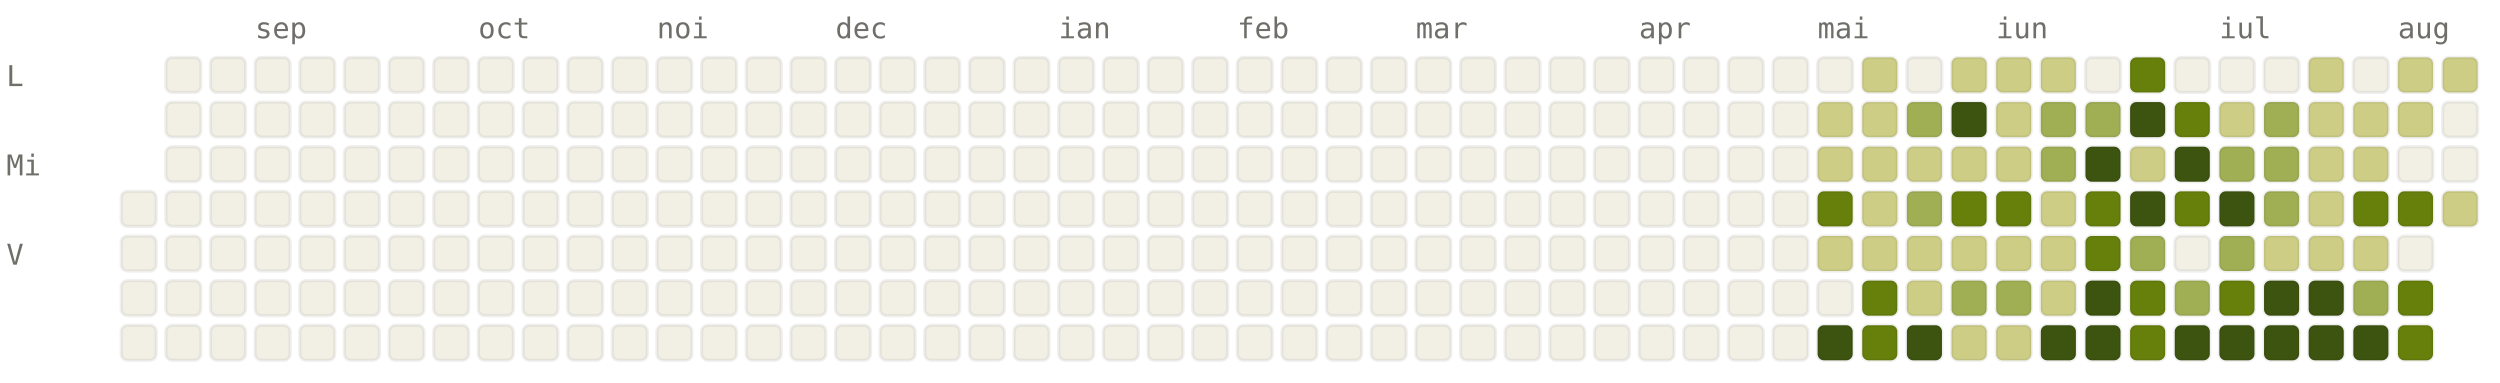
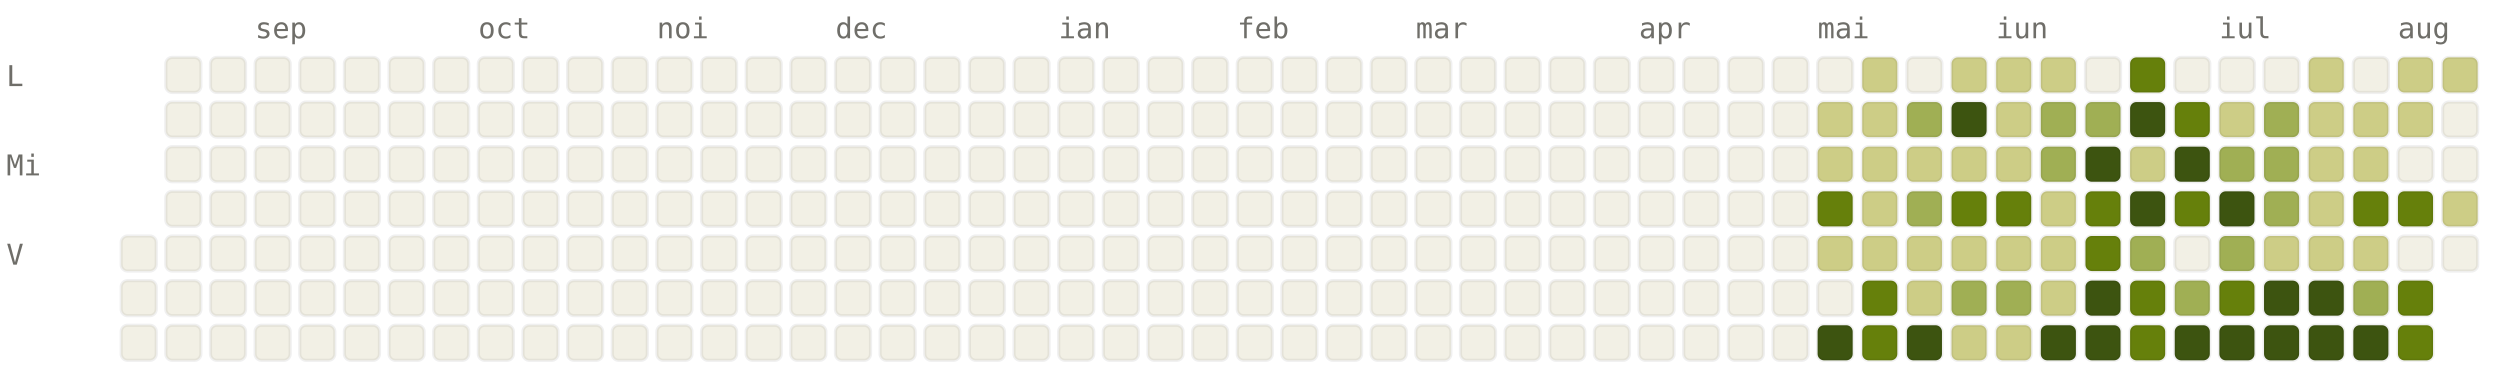
<svg xmlns="http://www.w3.org/2000/svg" viewBox="0 0 784 120" width="784" height="120" font-family="ui-monospace, SFMono-Regular, Menlo, monospace" font-size="9">
  <style>.l0{fill:#F2F0E5;stroke:rgba(0,0,0,0.06)}.l1{fill:#CDCD86;stroke:rgba(0,0,0,0.06)}.l2{fill:#A0AF54;stroke:rgba(0,0,0,0.06)}.l3{fill:#66800B;stroke:rgba(0,0,0,0.06)}.l4{fill:#3D5410;stroke:rgba(0,0,0,0.06)}.lbl{fill:#6F6E69}@media (prefers-color-scheme: dark){.l0{fill:#1C1B1A;stroke:rgba(255,255,255,0.04)}.l1{fill:#2A3D11;stroke:rgba(255,255,255,0.04)}.l2{fill:#4D6B0E;stroke:rgba(255,255,255,0.04)}.l3{fill:#879A39;stroke:rgba(255,255,255,0.04)}.l4{fill:#CDCD86;stroke:rgba(255,255,255,0.04)}.lbl{fill:#878580}}</style>
  <text x="80" y="12" class="lbl">sep</text>
  <text x="150" y="12" class="lbl">oct</text>
  <text x="206" y="12" class="lbl">noi</text>
  <text x="262" y="12" class="lbl">dec</text>
  <text x="332" y="12" class="lbl">ian</text>
  <text x="388" y="12" class="lbl">feb</text>
  <text x="444" y="12" class="lbl">mar</text>
  <text x="514" y="12" class="lbl">apr</text>
  <text x="570" y="12" class="lbl">mai</text>
  <text x="626" y="12" class="lbl">iun</text>
  <text x="696" y="12" class="lbl">iul</text>
  <text x="752" y="12" class="lbl">aug</text>
  <text x="2" y="27" class="lbl">L</text>
  <text x="2" y="55" class="lbl">Mi</text>
  <text x="2" y="83" class="lbl">V</text>
-   <rect x="38" y="60" width="11" height="11" rx="2" ry="2" class="l0" />
  <rect x="38" y="74" width="11" height="11" rx="2" ry="2" class="l0" />
  <rect x="38" y="88" width="11" height="11" rx="2" ry="2" class="l0" />
  <rect x="38" y="102" width="11" height="11" rx="2" ry="2" class="l0" />
  <rect x="52" y="18" width="11" height="11" rx="2" ry="2" class="l0" />
  <rect x="52" y="32" width="11" height="11" rx="2" ry="2" class="l0" />
  <rect x="52" y="46" width="11" height="11" rx="2" ry="2" class="l0" />
  <rect x="52" y="60" width="11" height="11" rx="2" ry="2" class="l0" />
  <rect x="52" y="74" width="11" height="11" rx="2" ry="2" class="l0" />
  <rect x="52" y="88" width="11" height="11" rx="2" ry="2" class="l0" />
  <rect x="52" y="102" width="11" height="11" rx="2" ry="2" class="l0" />
  <rect x="66" y="18" width="11" height="11" rx="2" ry="2" class="l0" />
  <rect x="66" y="32" width="11" height="11" rx="2" ry="2" class="l0" />
  <rect x="66" y="46" width="11" height="11" rx="2" ry="2" class="l0" />
  <rect x="66" y="60" width="11" height="11" rx="2" ry="2" class="l0" />
  <rect x="66" y="74" width="11" height="11" rx="2" ry="2" class="l0" />
  <rect x="66" y="88" width="11" height="11" rx="2" ry="2" class="l0" />
  <rect x="66" y="102" width="11" height="11" rx="2" ry="2" class="l0" />
  <rect x="80" y="18" width="11" height="11" rx="2" ry="2" class="l0" />
  <rect x="80" y="32" width="11" height="11" rx="2" ry="2" class="l0" />
  <rect x="80" y="46" width="11" height="11" rx="2" ry="2" class="l0" />
  <rect x="80" y="60" width="11" height="11" rx="2" ry="2" class="l0" />
  <rect x="80" y="74" width="11" height="11" rx="2" ry="2" class="l0" />
  <rect x="80" y="88" width="11" height="11" rx="2" ry="2" class="l0" />
  <rect x="80" y="102" width="11" height="11" rx="2" ry="2" class="l0" />
  <rect x="94" y="18" width="11" height="11" rx="2" ry="2" class="l0" />
  <rect x="94" y="32" width="11" height="11" rx="2" ry="2" class="l0" />
  <rect x="94" y="46" width="11" height="11" rx="2" ry="2" class="l0" />
  <rect x="94" y="60" width="11" height="11" rx="2" ry="2" class="l0" />
  <rect x="94" y="74" width="11" height="11" rx="2" ry="2" class="l0" />
  <rect x="94" y="88" width="11" height="11" rx="2" ry="2" class="l0" />
  <rect x="94" y="102" width="11" height="11" rx="2" ry="2" class="l0" />
  <rect x="108" y="18" width="11" height="11" rx="2" ry="2" class="l0" />
  <rect x="108" y="32" width="11" height="11" rx="2" ry="2" class="l0" />
  <rect x="108" y="46" width="11" height="11" rx="2" ry="2" class="l0" />
  <rect x="108" y="60" width="11" height="11" rx="2" ry="2" class="l0" />
  <rect x="108" y="74" width="11" height="11" rx="2" ry="2" class="l0" />
  <rect x="108" y="88" width="11" height="11" rx="2" ry="2" class="l0" />
  <rect x="108" y="102" width="11" height="11" rx="2" ry="2" class="l0" />
  <rect x="122" y="18" width="11" height="11" rx="2" ry="2" class="l0" />
  <rect x="122" y="32" width="11" height="11" rx="2" ry="2" class="l0" />
  <rect x="122" y="46" width="11" height="11" rx="2" ry="2" class="l0" />
  <rect x="122" y="60" width="11" height="11" rx="2" ry="2" class="l0" />
  <rect x="122" y="74" width="11" height="11" rx="2" ry="2" class="l0" />
  <rect x="122" y="88" width="11" height="11" rx="2" ry="2" class="l0" />
  <rect x="122" y="102" width="11" height="11" rx="2" ry="2" class="l0" />
  <rect x="136" y="18" width="11" height="11" rx="2" ry="2" class="l0" />
  <rect x="136" y="32" width="11" height="11" rx="2" ry="2" class="l0" />
  <rect x="136" y="46" width="11" height="11" rx="2" ry="2" class="l0" />
  <rect x="136" y="60" width="11" height="11" rx="2" ry="2" class="l0" />
  <rect x="136" y="74" width="11" height="11" rx="2" ry="2" class="l0" />
  <rect x="136" y="88" width="11" height="11" rx="2" ry="2" class="l0" />
  <rect x="136" y="102" width="11" height="11" rx="2" ry="2" class="l0" />
  <rect x="150" y="18" width="11" height="11" rx="2" ry="2" class="l0" />
  <rect x="150" y="32" width="11" height="11" rx="2" ry="2" class="l0" />
  <rect x="150" y="46" width="11" height="11" rx="2" ry="2" class="l0" />
  <rect x="150" y="60" width="11" height="11" rx="2" ry="2" class="l0" />
  <rect x="150" y="74" width="11" height="11" rx="2" ry="2" class="l0" />
  <rect x="150" y="88" width="11" height="11" rx="2" ry="2" class="l0" />
  <rect x="150" y="102" width="11" height="11" rx="2" ry="2" class="l0" />
  <rect x="164" y="18" width="11" height="11" rx="2" ry="2" class="l0" />
  <rect x="164" y="32" width="11" height="11" rx="2" ry="2" class="l0" />
  <rect x="164" y="46" width="11" height="11" rx="2" ry="2" class="l0" />
  <rect x="164" y="60" width="11" height="11" rx="2" ry="2" class="l0" />
  <rect x="164" y="74" width="11" height="11" rx="2" ry="2" class="l0" />
  <rect x="164" y="88" width="11" height="11" rx="2" ry="2" class="l0" />
  <rect x="164" y="102" width="11" height="11" rx="2" ry="2" class="l0" />
  <rect x="178" y="18" width="11" height="11" rx="2" ry="2" class="l0" />
  <rect x="178" y="32" width="11" height="11" rx="2" ry="2" class="l0" />
  <rect x="178" y="46" width="11" height="11" rx="2" ry="2" class="l0" />
  <rect x="178" y="60" width="11" height="11" rx="2" ry="2" class="l0" />
  <rect x="178" y="74" width="11" height="11" rx="2" ry="2" class="l0" />
  <rect x="178" y="88" width="11" height="11" rx="2" ry="2" class="l0" />
  <rect x="178" y="102" width="11" height="11" rx="2" ry="2" class="l0" />
  <rect x="192" y="18" width="11" height="11" rx="2" ry="2" class="l0" />
  <rect x="192" y="32" width="11" height="11" rx="2" ry="2" class="l0" />
  <rect x="192" y="46" width="11" height="11" rx="2" ry="2" class="l0" />
  <rect x="192" y="60" width="11" height="11" rx="2" ry="2" class="l0" />
  <rect x="192" y="74" width="11" height="11" rx="2" ry="2" class="l0" />
  <rect x="192" y="88" width="11" height="11" rx="2" ry="2" class="l0" />
  <rect x="192" y="102" width="11" height="11" rx="2" ry="2" class="l0" />
  <rect x="206" y="18" width="11" height="11" rx="2" ry="2" class="l0" />
  <rect x="206" y="32" width="11" height="11" rx="2" ry="2" class="l0" />
  <rect x="206" y="46" width="11" height="11" rx="2" ry="2" class="l0" />
  <rect x="206" y="60" width="11" height="11" rx="2" ry="2" class="l0" />
  <rect x="206" y="74" width="11" height="11" rx="2" ry="2" class="l0" />
  <rect x="206" y="88" width="11" height="11" rx="2" ry="2" class="l0" />
  <rect x="206" y="102" width="11" height="11" rx="2" ry="2" class="l0" />
  <rect x="220" y="18" width="11" height="11" rx="2" ry="2" class="l0" />
  <rect x="220" y="32" width="11" height="11" rx="2" ry="2" class="l0" />
  <rect x="220" y="46" width="11" height="11" rx="2" ry="2" class="l0" />
  <rect x="220" y="60" width="11" height="11" rx="2" ry="2" class="l0" />
  <rect x="220" y="74" width="11" height="11" rx="2" ry="2" class="l0" />
  <rect x="220" y="88" width="11" height="11" rx="2" ry="2" class="l0" />
  <rect x="220" y="102" width="11" height="11" rx="2" ry="2" class="l0" />
  <rect x="234" y="18" width="11" height="11" rx="2" ry="2" class="l0" />
  <rect x="234" y="32" width="11" height="11" rx="2" ry="2" class="l0" />
  <rect x="234" y="46" width="11" height="11" rx="2" ry="2" class="l0" />
  <rect x="234" y="60" width="11" height="11" rx="2" ry="2" class="l0" />
  <rect x="234" y="74" width="11" height="11" rx="2" ry="2" class="l0" />
  <rect x="234" y="88" width="11" height="11" rx="2" ry="2" class="l0" />
  <rect x="234" y="102" width="11" height="11" rx="2" ry="2" class="l0" />
  <rect x="248" y="18" width="11" height="11" rx="2" ry="2" class="l0" />
  <rect x="248" y="32" width="11" height="11" rx="2" ry="2" class="l0" />
  <rect x="248" y="46" width="11" height="11" rx="2" ry="2" class="l0" />
  <rect x="248" y="60" width="11" height="11" rx="2" ry="2" class="l0" />
  <rect x="248" y="74" width="11" height="11" rx="2" ry="2" class="l0" />
  <rect x="248" y="88" width="11" height="11" rx="2" ry="2" class="l0" />
  <rect x="248" y="102" width="11" height="11" rx="2" ry="2" class="l0" />
  <rect x="262" y="18" width="11" height="11" rx="2" ry="2" class="l0" />
  <rect x="262" y="32" width="11" height="11" rx="2" ry="2" class="l0" />
  <rect x="262" y="46" width="11" height="11" rx="2" ry="2" class="l0" />
  <rect x="262" y="60" width="11" height="11" rx="2" ry="2" class="l0" />
  <rect x="262" y="74" width="11" height="11" rx="2" ry="2" class="l0" />
  <rect x="262" y="88" width="11" height="11" rx="2" ry="2" class="l0" />
  <rect x="262" y="102" width="11" height="11" rx="2" ry="2" class="l0" />
  <rect x="276" y="18" width="11" height="11" rx="2" ry="2" class="l0" />
  <rect x="276" y="32" width="11" height="11" rx="2" ry="2" class="l0" />
  <rect x="276" y="46" width="11" height="11" rx="2" ry="2" class="l0" />
  <rect x="276" y="60" width="11" height="11" rx="2" ry="2" class="l0" />
  <rect x="276" y="74" width="11" height="11" rx="2" ry="2" class="l0" />
  <rect x="276" y="88" width="11" height="11" rx="2" ry="2" class="l0" />
  <rect x="276" y="102" width="11" height="11" rx="2" ry="2" class="l0" />
  <rect x="290" y="18" width="11" height="11" rx="2" ry="2" class="l0" />
  <rect x="290" y="32" width="11" height="11" rx="2" ry="2" class="l0" />
  <rect x="290" y="46" width="11" height="11" rx="2" ry="2" class="l0" />
  <rect x="290" y="60" width="11" height="11" rx="2" ry="2" class="l0" />
  <rect x="290" y="74" width="11" height="11" rx="2" ry="2" class="l0" />
  <rect x="290" y="88" width="11" height="11" rx="2" ry="2" class="l0" />
  <rect x="290" y="102" width="11" height="11" rx="2" ry="2" class="l0" />
  <rect x="304" y="18" width="11" height="11" rx="2" ry="2" class="l0" />
  <rect x="304" y="32" width="11" height="11" rx="2" ry="2" class="l0" />
  <rect x="304" y="46" width="11" height="11" rx="2" ry="2" class="l0" />
  <rect x="304" y="60" width="11" height="11" rx="2" ry="2" class="l0" />
  <rect x="304" y="74" width="11" height="11" rx="2" ry="2" class="l0" />
  <rect x="304" y="88" width="11" height="11" rx="2" ry="2" class="l0" />
  <rect x="304" y="102" width="11" height="11" rx="2" ry="2" class="l0" />
  <rect x="318" y="18" width="11" height="11" rx="2" ry="2" class="l0" />
  <rect x="318" y="32" width="11" height="11" rx="2" ry="2" class="l0" />
  <rect x="318" y="46" width="11" height="11" rx="2" ry="2" class="l0" />
  <rect x="318" y="60" width="11" height="11" rx="2" ry="2" class="l0" />
  <rect x="318" y="74" width="11" height="11" rx="2" ry="2" class="l0" />
  <rect x="318" y="88" width="11" height="11" rx="2" ry="2" class="l0" />
  <rect x="318" y="102" width="11" height="11" rx="2" ry="2" class="l0" />
  <rect x="332" y="18" width="11" height="11" rx="2" ry="2" class="l0" />
  <rect x="332" y="32" width="11" height="11" rx="2" ry="2" class="l0" />
  <rect x="332" y="46" width="11" height="11" rx="2" ry="2" class="l0" />
  <rect x="332" y="60" width="11" height="11" rx="2" ry="2" class="l0" />
  <rect x="332" y="74" width="11" height="11" rx="2" ry="2" class="l0" />
  <rect x="332" y="88" width="11" height="11" rx="2" ry="2" class="l0" />
  <rect x="332" y="102" width="11" height="11" rx="2" ry="2" class="l0" />
  <rect x="346" y="18" width="11" height="11" rx="2" ry="2" class="l0" />
  <rect x="346" y="32" width="11" height="11" rx="2" ry="2" class="l0" />
  <rect x="346" y="46" width="11" height="11" rx="2" ry="2" class="l0" />
  <rect x="346" y="60" width="11" height="11" rx="2" ry="2" class="l0" />
  <rect x="346" y="74" width="11" height="11" rx="2" ry="2" class="l0" />
  <rect x="346" y="88" width="11" height="11" rx="2" ry="2" class="l0" />
  <rect x="346" y="102" width="11" height="11" rx="2" ry="2" class="l0" />
  <rect x="360" y="18" width="11" height="11" rx="2" ry="2" class="l0" />
  <rect x="360" y="32" width="11" height="11" rx="2" ry="2" class="l0" />
  <rect x="360" y="46" width="11" height="11" rx="2" ry="2" class="l0" />
  <rect x="360" y="60" width="11" height="11" rx="2" ry="2" class="l0" />
  <rect x="360" y="74" width="11" height="11" rx="2" ry="2" class="l0" />
  <rect x="360" y="88" width="11" height="11" rx="2" ry="2" class="l0" />
  <rect x="360" y="102" width="11" height="11" rx="2" ry="2" class="l0" />
  <rect x="374" y="18" width="11" height="11" rx="2" ry="2" class="l0" />
  <rect x="374" y="32" width="11" height="11" rx="2" ry="2" class="l0" />
  <rect x="374" y="46" width="11" height="11" rx="2" ry="2" class="l0" />
  <rect x="374" y="60" width="11" height="11" rx="2" ry="2" class="l0" />
  <rect x="374" y="74" width="11" height="11" rx="2" ry="2" class="l0" />
  <rect x="374" y="88" width="11" height="11" rx="2" ry="2" class="l0" />
  <rect x="374" y="102" width="11" height="11" rx="2" ry="2" class="l0" />
  <rect x="388" y="18" width="11" height="11" rx="2" ry="2" class="l0" />
  <rect x="388" y="32" width="11" height="11" rx="2" ry="2" class="l0" />
  <rect x="388" y="46" width="11" height="11" rx="2" ry="2" class="l0" />
  <rect x="388" y="60" width="11" height="11" rx="2" ry="2" class="l0" />
  <rect x="388" y="74" width="11" height="11" rx="2" ry="2" class="l0" />
  <rect x="388" y="88" width="11" height="11" rx="2" ry="2" class="l0" />
  <rect x="388" y="102" width="11" height="11" rx="2" ry="2" class="l0" />
  <rect x="402" y="18" width="11" height="11" rx="2" ry="2" class="l0" />
  <rect x="402" y="32" width="11" height="11" rx="2" ry="2" class="l0" />
  <rect x="402" y="46" width="11" height="11" rx="2" ry="2" class="l0" />
  <rect x="402" y="60" width="11" height="11" rx="2" ry="2" class="l0" />
  <rect x="402" y="74" width="11" height="11" rx="2" ry="2" class="l0" />
  <rect x="402" y="88" width="11" height="11" rx="2" ry="2" class="l0" />
  <rect x="402" y="102" width="11" height="11" rx="2" ry="2" class="l0" />
  <rect x="416" y="18" width="11" height="11" rx="2" ry="2" class="l0" />
  <rect x="416" y="32" width="11" height="11" rx="2" ry="2" class="l0" />
  <rect x="416" y="46" width="11" height="11" rx="2" ry="2" class="l0" />
  <rect x="416" y="60" width="11" height="11" rx="2" ry="2" class="l0" />
  <rect x="416" y="74" width="11" height="11" rx="2" ry="2" class="l0" />
  <rect x="416" y="88" width="11" height="11" rx="2" ry="2" class="l0" />
  <rect x="416" y="102" width="11" height="11" rx="2" ry="2" class="l0" />
  <rect x="430" y="18" width="11" height="11" rx="2" ry="2" class="l0" />
  <rect x="430" y="32" width="11" height="11" rx="2" ry="2" class="l0" />
  <rect x="430" y="46" width="11" height="11" rx="2" ry="2" class="l0" />
  <rect x="430" y="60" width="11" height="11" rx="2" ry="2" class="l0" />
  <rect x="430" y="74" width="11" height="11" rx="2" ry="2" class="l0" />
  <rect x="430" y="88" width="11" height="11" rx="2" ry="2" class="l0" />
  <rect x="430" y="102" width="11" height="11" rx="2" ry="2" class="l0" />
  <rect x="444" y="18" width="11" height="11" rx="2" ry="2" class="l0" />
  <rect x="444" y="32" width="11" height="11" rx="2" ry="2" class="l0" />
  <rect x="444" y="46" width="11" height="11" rx="2" ry="2" class="l0" />
  <rect x="444" y="60" width="11" height="11" rx="2" ry="2" class="l0" />
  <rect x="444" y="74" width="11" height="11" rx="2" ry="2" class="l0" />
  <rect x="444" y="88" width="11" height="11" rx="2" ry="2" class="l0" />
  <rect x="444" y="102" width="11" height="11" rx="2" ry="2" class="l0" />
  <rect x="458" y="18" width="11" height="11" rx="2" ry="2" class="l0" />
  <rect x="458" y="32" width="11" height="11" rx="2" ry="2" class="l0" />
  <rect x="458" y="46" width="11" height="11" rx="2" ry="2" class="l0" />
  <rect x="458" y="60" width="11" height="11" rx="2" ry="2" class="l0" />
  <rect x="458" y="74" width="11" height="11" rx="2" ry="2" class="l0" />
  <rect x="458" y="88" width="11" height="11" rx="2" ry="2" class="l0" />
  <rect x="458" y="102" width="11" height="11" rx="2" ry="2" class="l0" />
  <rect x="472" y="18" width="11" height="11" rx="2" ry="2" class="l0" />
  <rect x="472" y="32" width="11" height="11" rx="2" ry="2" class="l0" />
  <rect x="472" y="46" width="11" height="11" rx="2" ry="2" class="l0" />
  <rect x="472" y="60" width="11" height="11" rx="2" ry="2" class="l0" />
  <rect x="472" y="74" width="11" height="11" rx="2" ry="2" class="l0" />
  <rect x="472" y="88" width="11" height="11" rx="2" ry="2" class="l0" />
  <rect x="472" y="102" width="11" height="11" rx="2" ry="2" class="l0" />
  <rect x="486" y="18" width="11" height="11" rx="2" ry="2" class="l0" />
  <rect x="486" y="32" width="11" height="11" rx="2" ry="2" class="l0" />
  <rect x="486" y="46" width="11" height="11" rx="2" ry="2" class="l0" />
  <rect x="486" y="60" width="11" height="11" rx="2" ry="2" class="l0" />
  <rect x="486" y="74" width="11" height="11" rx="2" ry="2" class="l0" />
  <rect x="486" y="88" width="11" height="11" rx="2" ry="2" class="l0" />
  <rect x="486" y="102" width="11" height="11" rx="2" ry="2" class="l0" />
  <rect x="500" y="18" width="11" height="11" rx="2" ry="2" class="l0" />
  <rect x="500" y="32" width="11" height="11" rx="2" ry="2" class="l0" />
  <rect x="500" y="46" width="11" height="11" rx="2" ry="2" class="l0" />
  <rect x="500" y="60" width="11" height="11" rx="2" ry="2" class="l0" />
  <rect x="500" y="74" width="11" height="11" rx="2" ry="2" class="l0" />
  <rect x="500" y="88" width="11" height="11" rx="2" ry="2" class="l0" />
  <rect x="500" y="102" width="11" height="11" rx="2" ry="2" class="l0" />
  <rect x="514" y="18" width="11" height="11" rx="2" ry="2" class="l0" />
  <rect x="514" y="32" width="11" height="11" rx="2" ry="2" class="l0" />
  <rect x="514" y="46" width="11" height="11" rx="2" ry="2" class="l0" />
  <rect x="514" y="60" width="11" height="11" rx="2" ry="2" class="l0" />
  <rect x="514" y="74" width="11" height="11" rx="2" ry="2" class="l0" />
  <rect x="514" y="88" width="11" height="11" rx="2" ry="2" class="l0" />
  <rect x="514" y="102" width="11" height="11" rx="2" ry="2" class="l0" />
  <rect x="528" y="18" width="11" height="11" rx="2" ry="2" class="l0" />
  <rect x="528" y="32" width="11" height="11" rx="2" ry="2" class="l0" />
  <rect x="528" y="46" width="11" height="11" rx="2" ry="2" class="l0" />
  <rect x="528" y="60" width="11" height="11" rx="2" ry="2" class="l0" />
  <rect x="528" y="74" width="11" height="11" rx="2" ry="2" class="l0" />
  <rect x="528" y="88" width="11" height="11" rx="2" ry="2" class="l0" />
  <rect x="528" y="102" width="11" height="11" rx="2" ry="2" class="l0" />
  <rect x="542" y="18" width="11" height="11" rx="2" ry="2" class="l0" />
  <rect x="542" y="32" width="11" height="11" rx="2" ry="2" class="l0" />
  <rect x="542" y="46" width="11" height="11" rx="2" ry="2" class="l0" />
  <rect x="542" y="60" width="11" height="11" rx="2" ry="2" class="l0" />
  <rect x="542" y="74" width="11" height="11" rx="2" ry="2" class="l0" />
  <rect x="542" y="88" width="11" height="11" rx="2" ry="2" class="l0" />
  <rect x="542" y="102" width="11" height="11" rx="2" ry="2" class="l0" />
  <rect x="556" y="18" width="11" height="11" rx="2" ry="2" class="l0" />
  <rect x="556" y="32" width="11" height="11" rx="2" ry="2" class="l0" />
  <rect x="556" y="46" width="11" height="11" rx="2" ry="2" class="l0" />
  <rect x="556" y="60" width="11" height="11" rx="2" ry="2" class="l0" />
  <rect x="556" y="74" width="11" height="11" rx="2" ry="2" class="l0" />
  <rect x="556" y="88" width="11" height="11" rx="2" ry="2" class="l0" />
  <rect x="556" y="102" width="11" height="11" rx="2" ry="2" class="l0" />
  <rect x="570" y="18" width="11" height="11" rx="2" ry="2" class="l0" />
  <rect x="570" y="32" width="11" height="11" rx="2" ry="2" class="l1" />
  <rect x="570" y="46" width="11" height="11" rx="2" ry="2" class="l1" />
  <rect x="570" y="60" width="11" height="11" rx="2" ry="2" class="l3" />
  <rect x="570" y="74" width="11" height="11" rx="2" ry="2" class="l1" />
  <rect x="570" y="88" width="11" height="11" rx="2" ry="2" class="l0" />
  <rect x="570" y="102" width="11" height="11" rx="2" ry="2" class="l4" />
  <rect x="584" y="18" width="11" height="11" rx="2" ry="2" class="l1" />
  <rect x="584" y="32" width="11" height="11" rx="2" ry="2" class="l1" />
  <rect x="584" y="46" width="11" height="11" rx="2" ry="2" class="l1" />
  <rect x="584" y="60" width="11" height="11" rx="2" ry="2" class="l1" />
  <rect x="584" y="74" width="11" height="11" rx="2" ry="2" class="l1" />
  <rect x="584" y="88" width="11" height="11" rx="2" ry="2" class="l3" />
  <rect x="584" y="102" width="11" height="11" rx="2" ry="2" class="l3" />
  <rect x="598" y="18" width="11" height="11" rx="2" ry="2" class="l0" />
  <rect x="598" y="32" width="11" height="11" rx="2" ry="2" class="l2" />
  <rect x="598" y="46" width="11" height="11" rx="2" ry="2" class="l1" />
  <rect x="598" y="60" width="11" height="11" rx="2" ry="2" class="l2" />
  <rect x="598" y="74" width="11" height="11" rx="2" ry="2" class="l1" />
  <rect x="598" y="88" width="11" height="11" rx="2" ry="2" class="l1" />
  <rect x="598" y="102" width="11" height="11" rx="2" ry="2" class="l4" />
  <rect x="612" y="18" width="11" height="11" rx="2" ry="2" class="l1" />
  <rect x="612" y="32" width="11" height="11" rx="2" ry="2" class="l4" />
  <rect x="612" y="46" width="11" height="11" rx="2" ry="2" class="l1" />
  <rect x="612" y="60" width="11" height="11" rx="2" ry="2" class="l3" />
  <rect x="612" y="74" width="11" height="11" rx="2" ry="2" class="l1" />
  <rect x="612" y="88" width="11" height="11" rx="2" ry="2" class="l2" />
  <rect x="612" y="102" width="11" height="11" rx="2" ry="2" class="l1" />
  <rect x="626" y="18" width="11" height="11" rx="2" ry="2" class="l1" />
  <rect x="626" y="32" width="11" height="11" rx="2" ry="2" class="l1" />
  <rect x="626" y="46" width="11" height="11" rx="2" ry="2" class="l1" />
  <rect x="626" y="60" width="11" height="11" rx="2" ry="2" class="l3" />
  <rect x="626" y="74" width="11" height="11" rx="2" ry="2" class="l1" />
  <rect x="626" y="88" width="11" height="11" rx="2" ry="2" class="l2" />
  <rect x="626" y="102" width="11" height="11" rx="2" ry="2" class="l1" />
  <rect x="640" y="18" width="11" height="11" rx="2" ry="2" class="l1" />
  <rect x="640" y="32" width="11" height="11" rx="2" ry="2" class="l2" />
  <rect x="640" y="46" width="11" height="11" rx="2" ry="2" class="l2" />
  <rect x="640" y="60" width="11" height="11" rx="2" ry="2" class="l1" />
  <rect x="640" y="74" width="11" height="11" rx="2" ry="2" class="l1" />
  <rect x="640" y="88" width="11" height="11" rx="2" ry="2" class="l1" />
  <rect x="640" y="102" width="11" height="11" rx="2" ry="2" class="l4" />
  <rect x="654" y="18" width="11" height="11" rx="2" ry="2" class="l0" />
  <rect x="654" y="32" width="11" height="11" rx="2" ry="2" class="l2" />
  <rect x="654" y="46" width="11" height="11" rx="2" ry="2" class="l4" />
  <rect x="654" y="60" width="11" height="11" rx="2" ry="2" class="l3" />
  <rect x="654" y="74" width="11" height="11" rx="2" ry="2" class="l3" />
  <rect x="654" y="88" width="11" height="11" rx="2" ry="2" class="l4" />
  <rect x="654" y="102" width="11" height="11" rx="2" ry="2" class="l4" />
  <rect x="668" y="18" width="11" height="11" rx="2" ry="2" class="l3" />
  <rect x="668" y="32" width="11" height="11" rx="2" ry="2" class="l4" />
  <rect x="668" y="46" width="11" height="11" rx="2" ry="2" class="l1" />
  <rect x="668" y="60" width="11" height="11" rx="2" ry="2" class="l4" />
  <rect x="668" y="74" width="11" height="11" rx="2" ry="2" class="l2" />
  <rect x="668" y="88" width="11" height="11" rx="2" ry="2" class="l3" />
  <rect x="668" y="102" width="11" height="11" rx="2" ry="2" class="l3" />
  <rect x="682" y="18" width="11" height="11" rx="2" ry="2" class="l0" />
  <rect x="682" y="32" width="11" height="11" rx="2" ry="2" class="l3" />
  <rect x="682" y="46" width="11" height="11" rx="2" ry="2" class="l4" />
  <rect x="682" y="60" width="11" height="11" rx="2" ry="2" class="l3" />
  <rect x="682" y="74" width="11" height="11" rx="2" ry="2" class="l0" />
  <rect x="682" y="88" width="11" height="11" rx="2" ry="2" class="l2" />
  <rect x="682" y="102" width="11" height="11" rx="2" ry="2" class="l4" />
  <rect x="696" y="18" width="11" height="11" rx="2" ry="2" class="l0" />
  <rect x="696" y="32" width="11" height="11" rx="2" ry="2" class="l1" />
  <rect x="696" y="46" width="11" height="11" rx="2" ry="2" class="l2" />
  <rect x="696" y="60" width="11" height="11" rx="2" ry="2" class="l4" />
  <rect x="696" y="74" width="11" height="11" rx="2" ry="2" class="l2" />
  <rect x="696" y="88" width="11" height="11" rx="2" ry="2" class="l3" />
  <rect x="696" y="102" width="11" height="11" rx="2" ry="2" class="l4" />
  <rect x="710" y="18" width="11" height="11" rx="2" ry="2" class="l0" />
  <rect x="710" y="32" width="11" height="11" rx="2" ry="2" class="l2" />
  <rect x="710" y="46" width="11" height="11" rx="2" ry="2" class="l2" />
  <rect x="710" y="60" width="11" height="11" rx="2" ry="2" class="l2" />
  <rect x="710" y="74" width="11" height="11" rx="2" ry="2" class="l1" />
  <rect x="710" y="88" width="11" height="11" rx="2" ry="2" class="l4" />
  <rect x="710" y="102" width="11" height="11" rx="2" ry="2" class="l4" />
  <rect x="724" y="18" width="11" height="11" rx="2" ry="2" class="l1" />
  <rect x="724" y="32" width="11" height="11" rx="2" ry="2" class="l1" />
  <rect x="724" y="46" width="11" height="11" rx="2" ry="2" class="l1" />
  <rect x="724" y="60" width="11" height="11" rx="2" ry="2" class="l1" />
  <rect x="724" y="74" width="11" height="11" rx="2" ry="2" class="l1" />
  <rect x="724" y="88" width="11" height="11" rx="2" ry="2" class="l4" />
  <rect x="724" y="102" width="11" height="11" rx="2" ry="2" class="l4" />
  <rect x="738" y="18" width="11" height="11" rx="2" ry="2" class="l0" />
  <rect x="738" y="32" width="11" height="11" rx="2" ry="2" class="l1" />
  <rect x="738" y="46" width="11" height="11" rx="2" ry="2" class="l1" />
  <rect x="738" y="60" width="11" height="11" rx="2" ry="2" class="l3" />
  <rect x="738" y="74" width="11" height="11" rx="2" ry="2" class="l1" />
  <rect x="738" y="88" width="11" height="11" rx="2" ry="2" class="l2" />
  <rect x="738" y="102" width="11" height="11" rx="2" ry="2" class="l4" />
  <rect x="752" y="18" width="11" height="11" rx="2" ry="2" class="l1" />
  <rect x="752" y="32" width="11" height="11" rx="2" ry="2" class="l1" />
  <rect x="752" y="46" width="11" height="11" rx="2" ry="2" class="l0" />
  <rect x="752" y="60" width="11" height="11" rx="2" ry="2" class="l3" />
  <rect x="752" y="74" width="11" height="11" rx="2" ry="2" class="l0" />
  <rect x="752" y="88" width="11" height="11" rx="2" ry="2" class="l3" />
  <rect x="752" y="102" width="11" height="11" rx="2" ry="2" class="l3" />
  <rect x="766" y="18" width="11" height="11" rx="2" ry="2" class="l1" />
  <rect x="766" y="32" width="11" height="11" rx="2" ry="2" class="l0" />
  <rect x="766" y="46" width="11" height="11" rx="2" ry="2" class="l0" />
  <rect x="766" y="60" width="11" height="11" rx="2" ry="2" class="l1" />
+   <rect x="766" y="74" width="11" height="11" rx="2" ry="2" class="l0" />
</svg>
